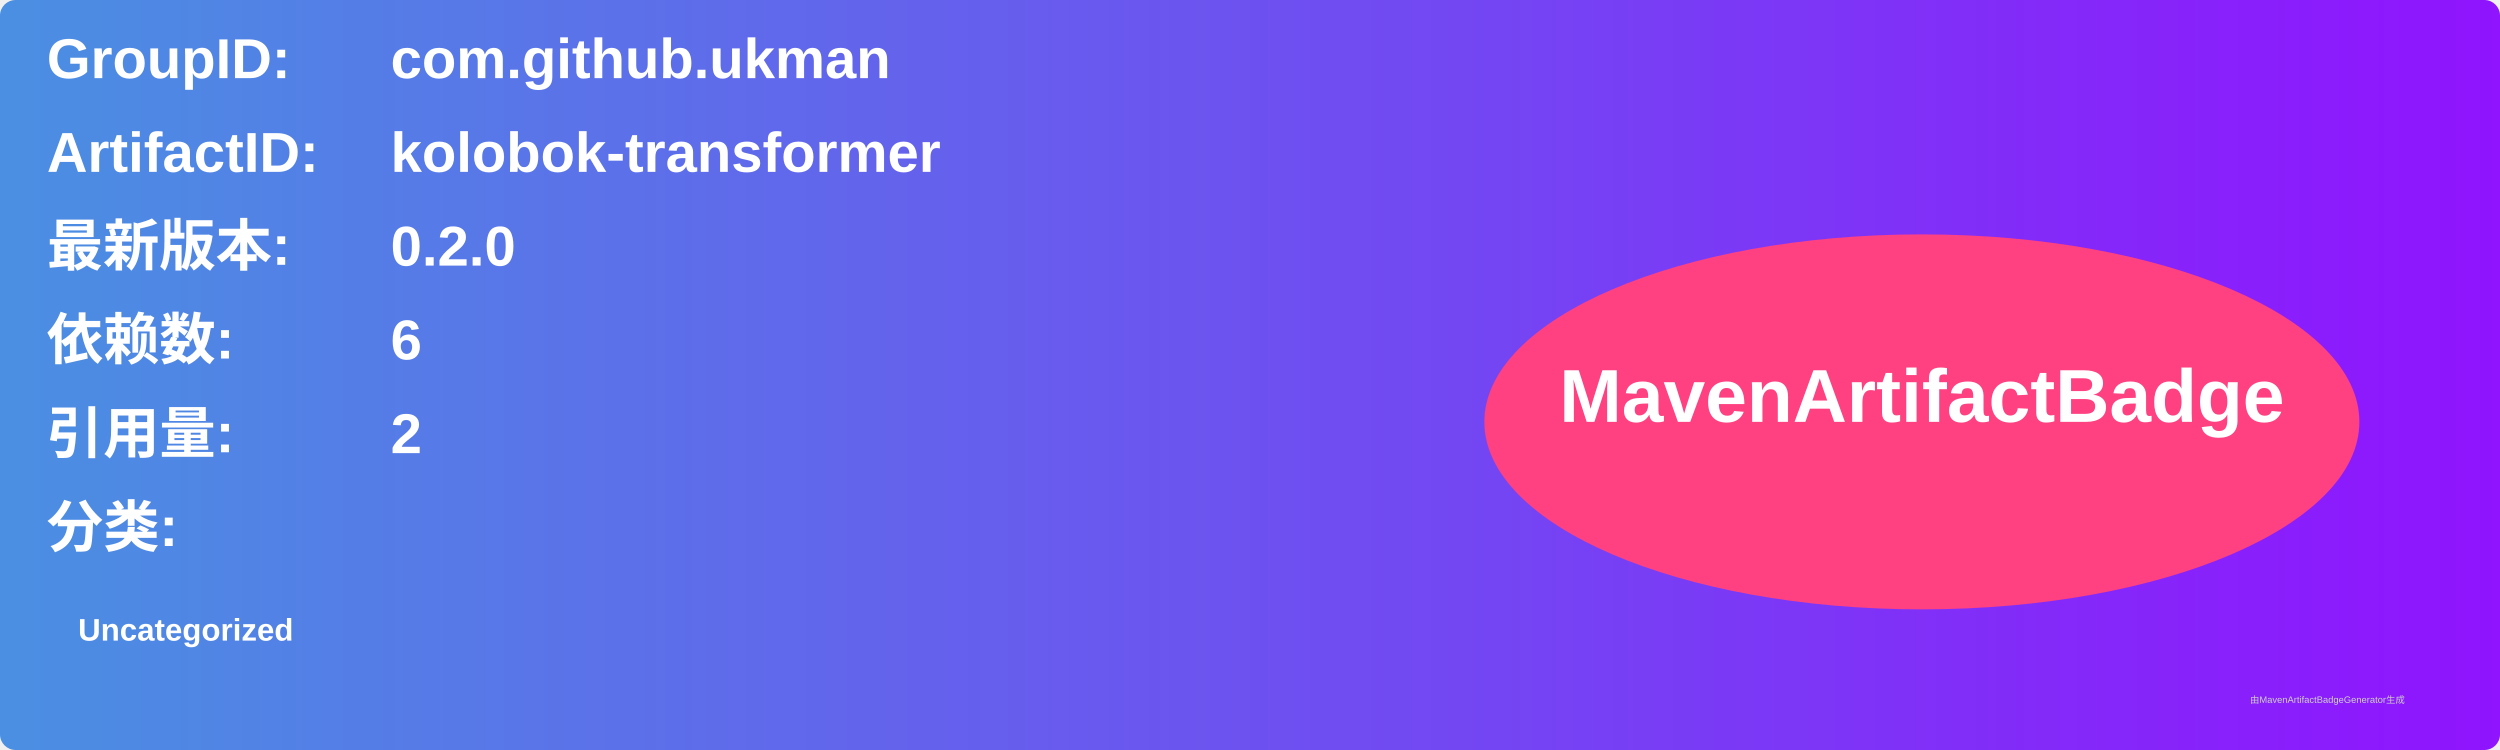
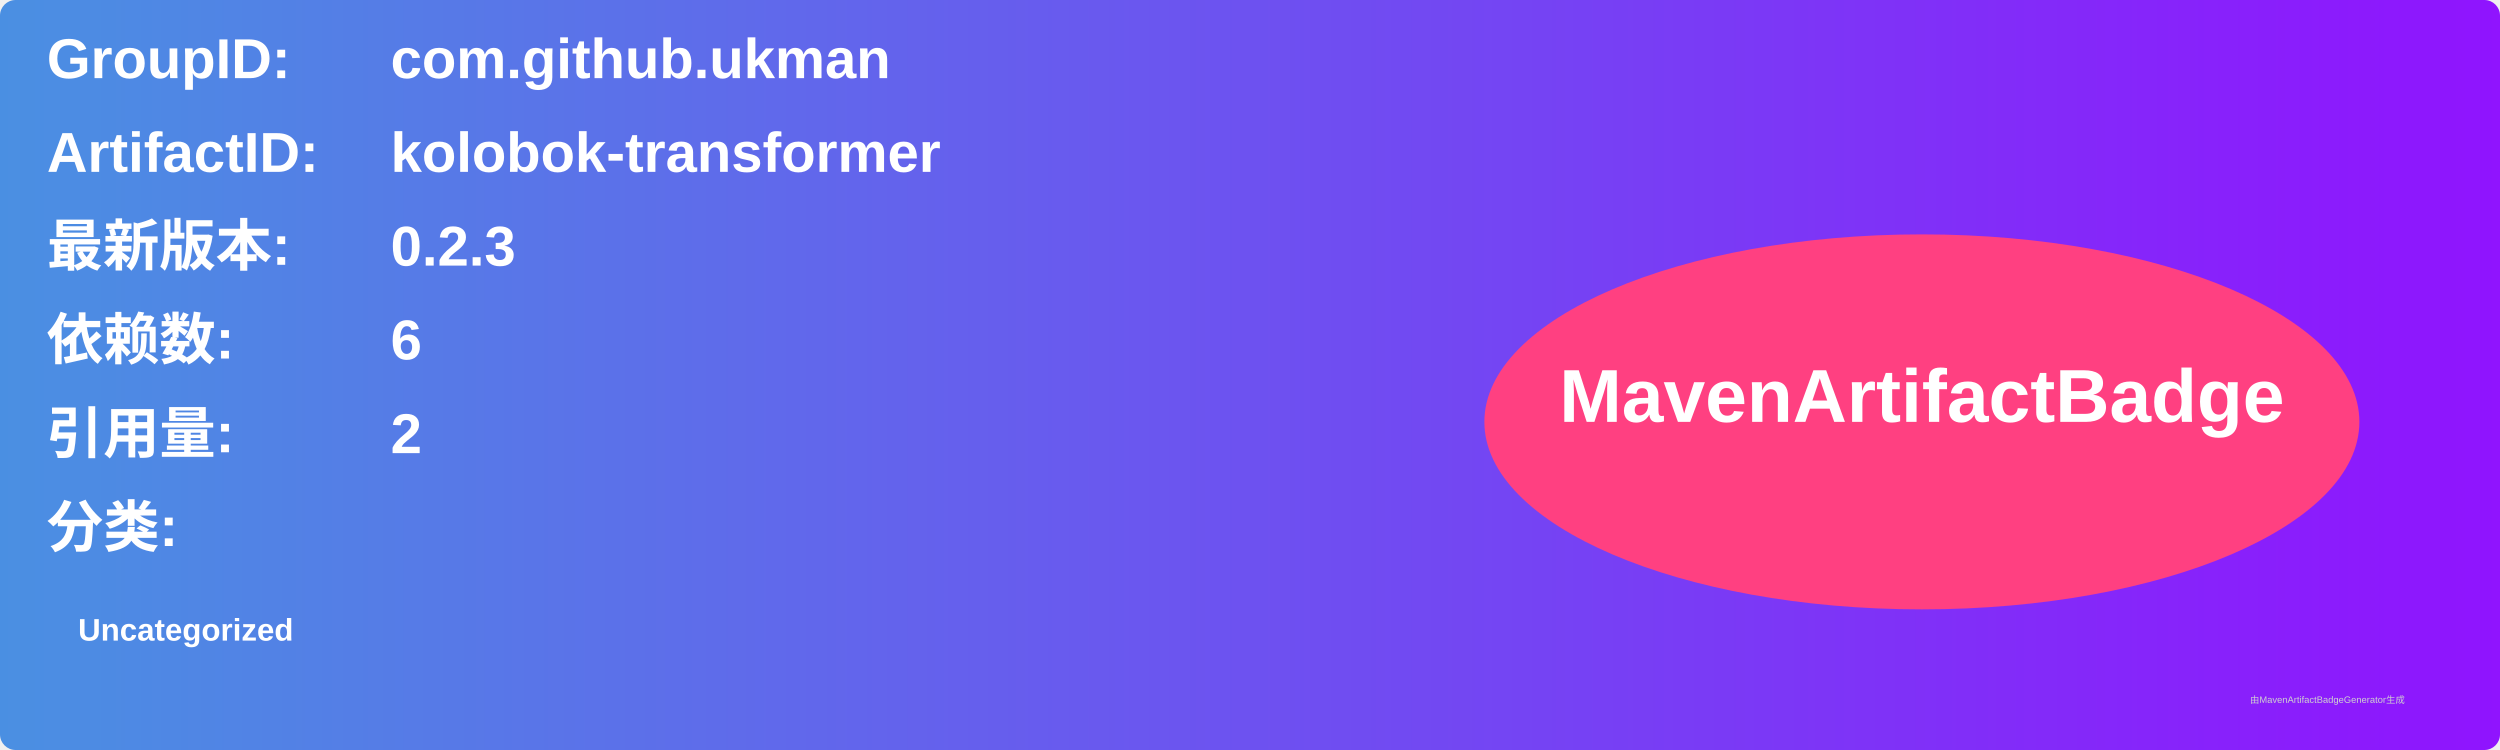
<svg xmlns="http://www.w3.org/2000/svg" width="800" height="240" viewBox="0 0 800 240">
  <linearGradient id="grad" x1="0%" y1="0%" x2="100%" y2="0%">
    <stop offset="0%" stop-color="#4a90e2" />
    <stop offset="100%" stop-color="#9013fe" />
  </linearGradient>
  <rect width="100%" height="100%" rx="5" ry="5" fill="url(#grad)" />
  <g transform="translate(15, 15)">
    <text x="0" y="10" font-family="Arial" font-size="18" fill="white" font-weight="bold" width="260">GroupID:</text>
    <text x="110" y="10" font-family="Arial" font-size="18" fill="white" font-weight="bold" width="460">com.github.ukman</text>
    <text x="0" y="40" font-family="Arial" font-size="18" fill="white" font-weight="bold" width="260">ArtifactID:</text>
    <text x="110" y="40" font-family="Arial" font-size="18" fill="white" font-weight="bold" width="460">kolobok-transformer</text>
    <text x="0" y="70" font-family="Arial" font-size="18" fill="white" font-weight="bold">最新版本:</text>
    <text x="110" y="70" font-family="Arial" font-size="18" fill="white" font-weight="bold">
-       <tspan font-weight="bold">0.2.0</tspan>
+       <tspan font-weight="bold">0.2.3</tspan>
    </text>
    <text x="0" y="100" font-family="Arial" font-size="18" fill="white" font-weight="bold">依赖数: </text>
    <text x="110" y="100" font-family="Arial" font-size="18" fill="white">
      <tspan font-weight="bold">6</tspan>
    </text>
    <text x="0" y="130" font-family="Arial" font-size="18" fill="white" font-weight="bold">引用量: </text>
    <text x="110" y="130" font-family="Arial" font-size="18" fill="white">
      <tspan font-weight="bold">2</tspan>
    </text>
    <text x="0" y="160" font-family="Arial" font-size="18" fill="white" font-weight="bold">分类:</text>
    <text x="10" y="190" font-family="Arial" font-size="10" fill="white">
      <tspan font-weight="bold">Uncategorized</tspan>
    </text>
    <ellipse cx="600" cy="120" rx="140" ry="60" fill="#ff4081" />
    <text x="600" y="120" text-anchor="middle" font-family="Arial" font-size="24" fill="white" font-weight="bold">MavenArtifactBadge</text>
  </g>
  <text x="720" y="225" font-family="Arial" font-size="3" fill="#d0d0d0">由MavenArtifactBadgeGenerator生成</text>
</svg>
